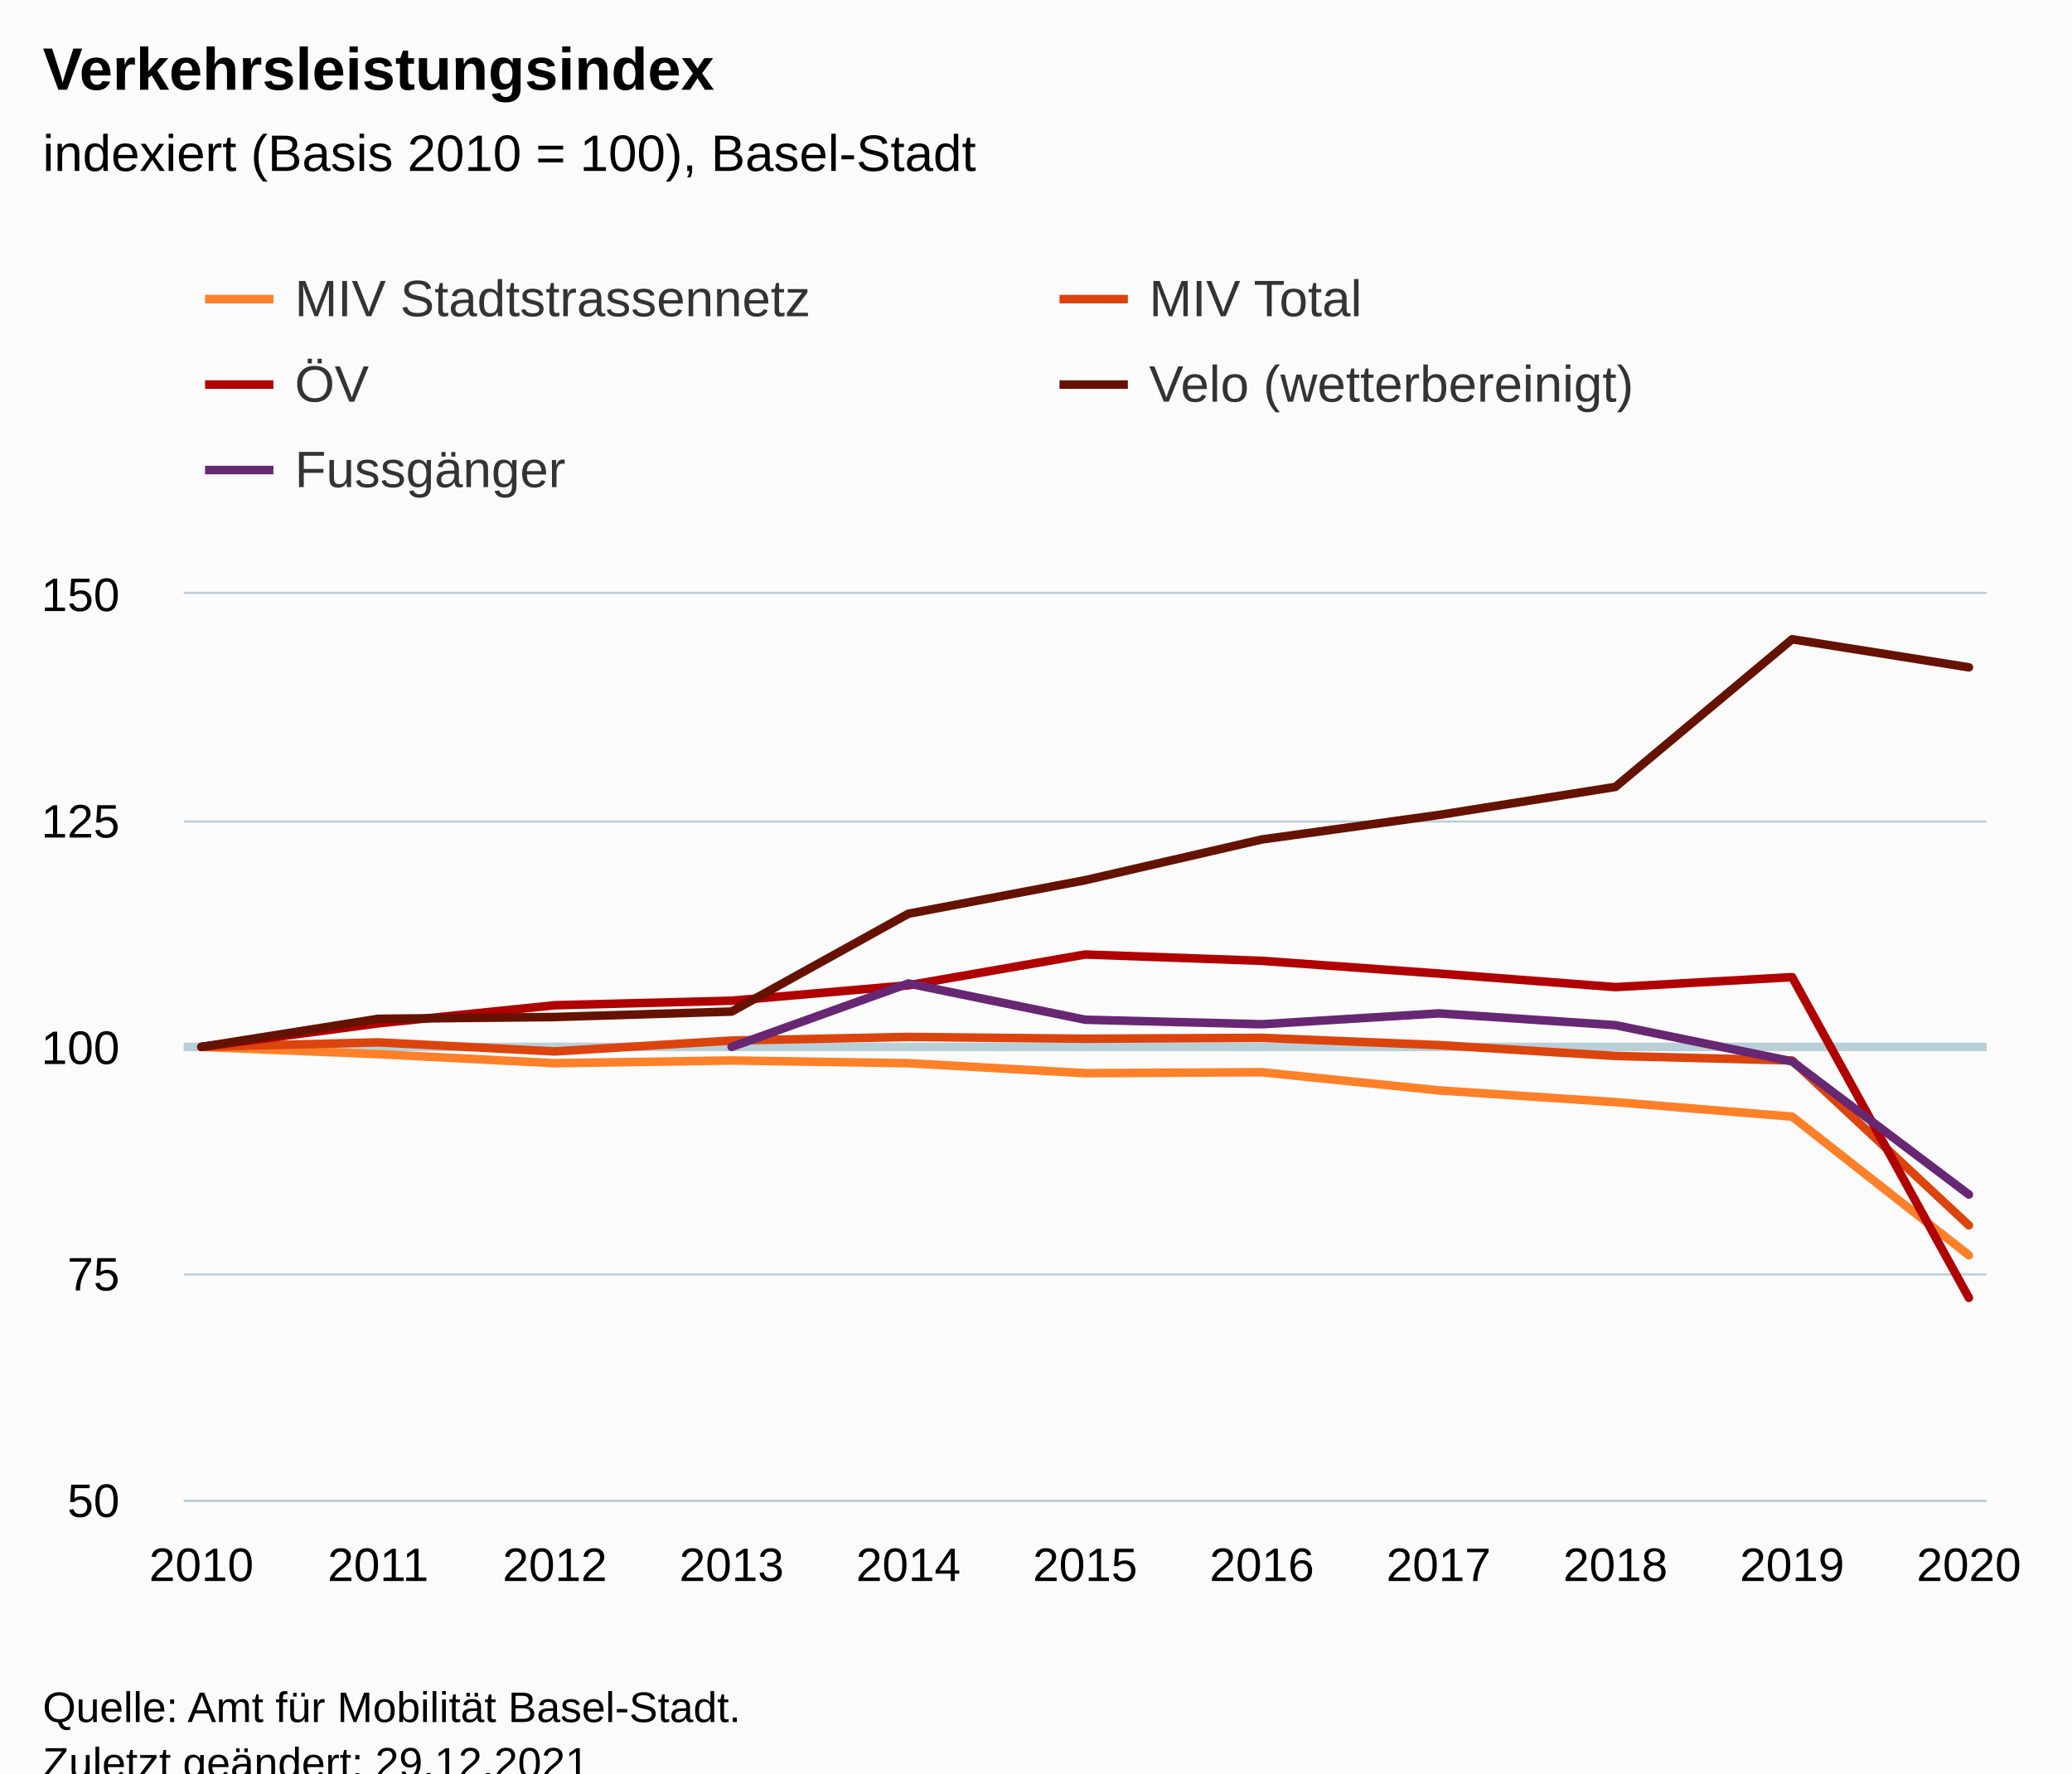
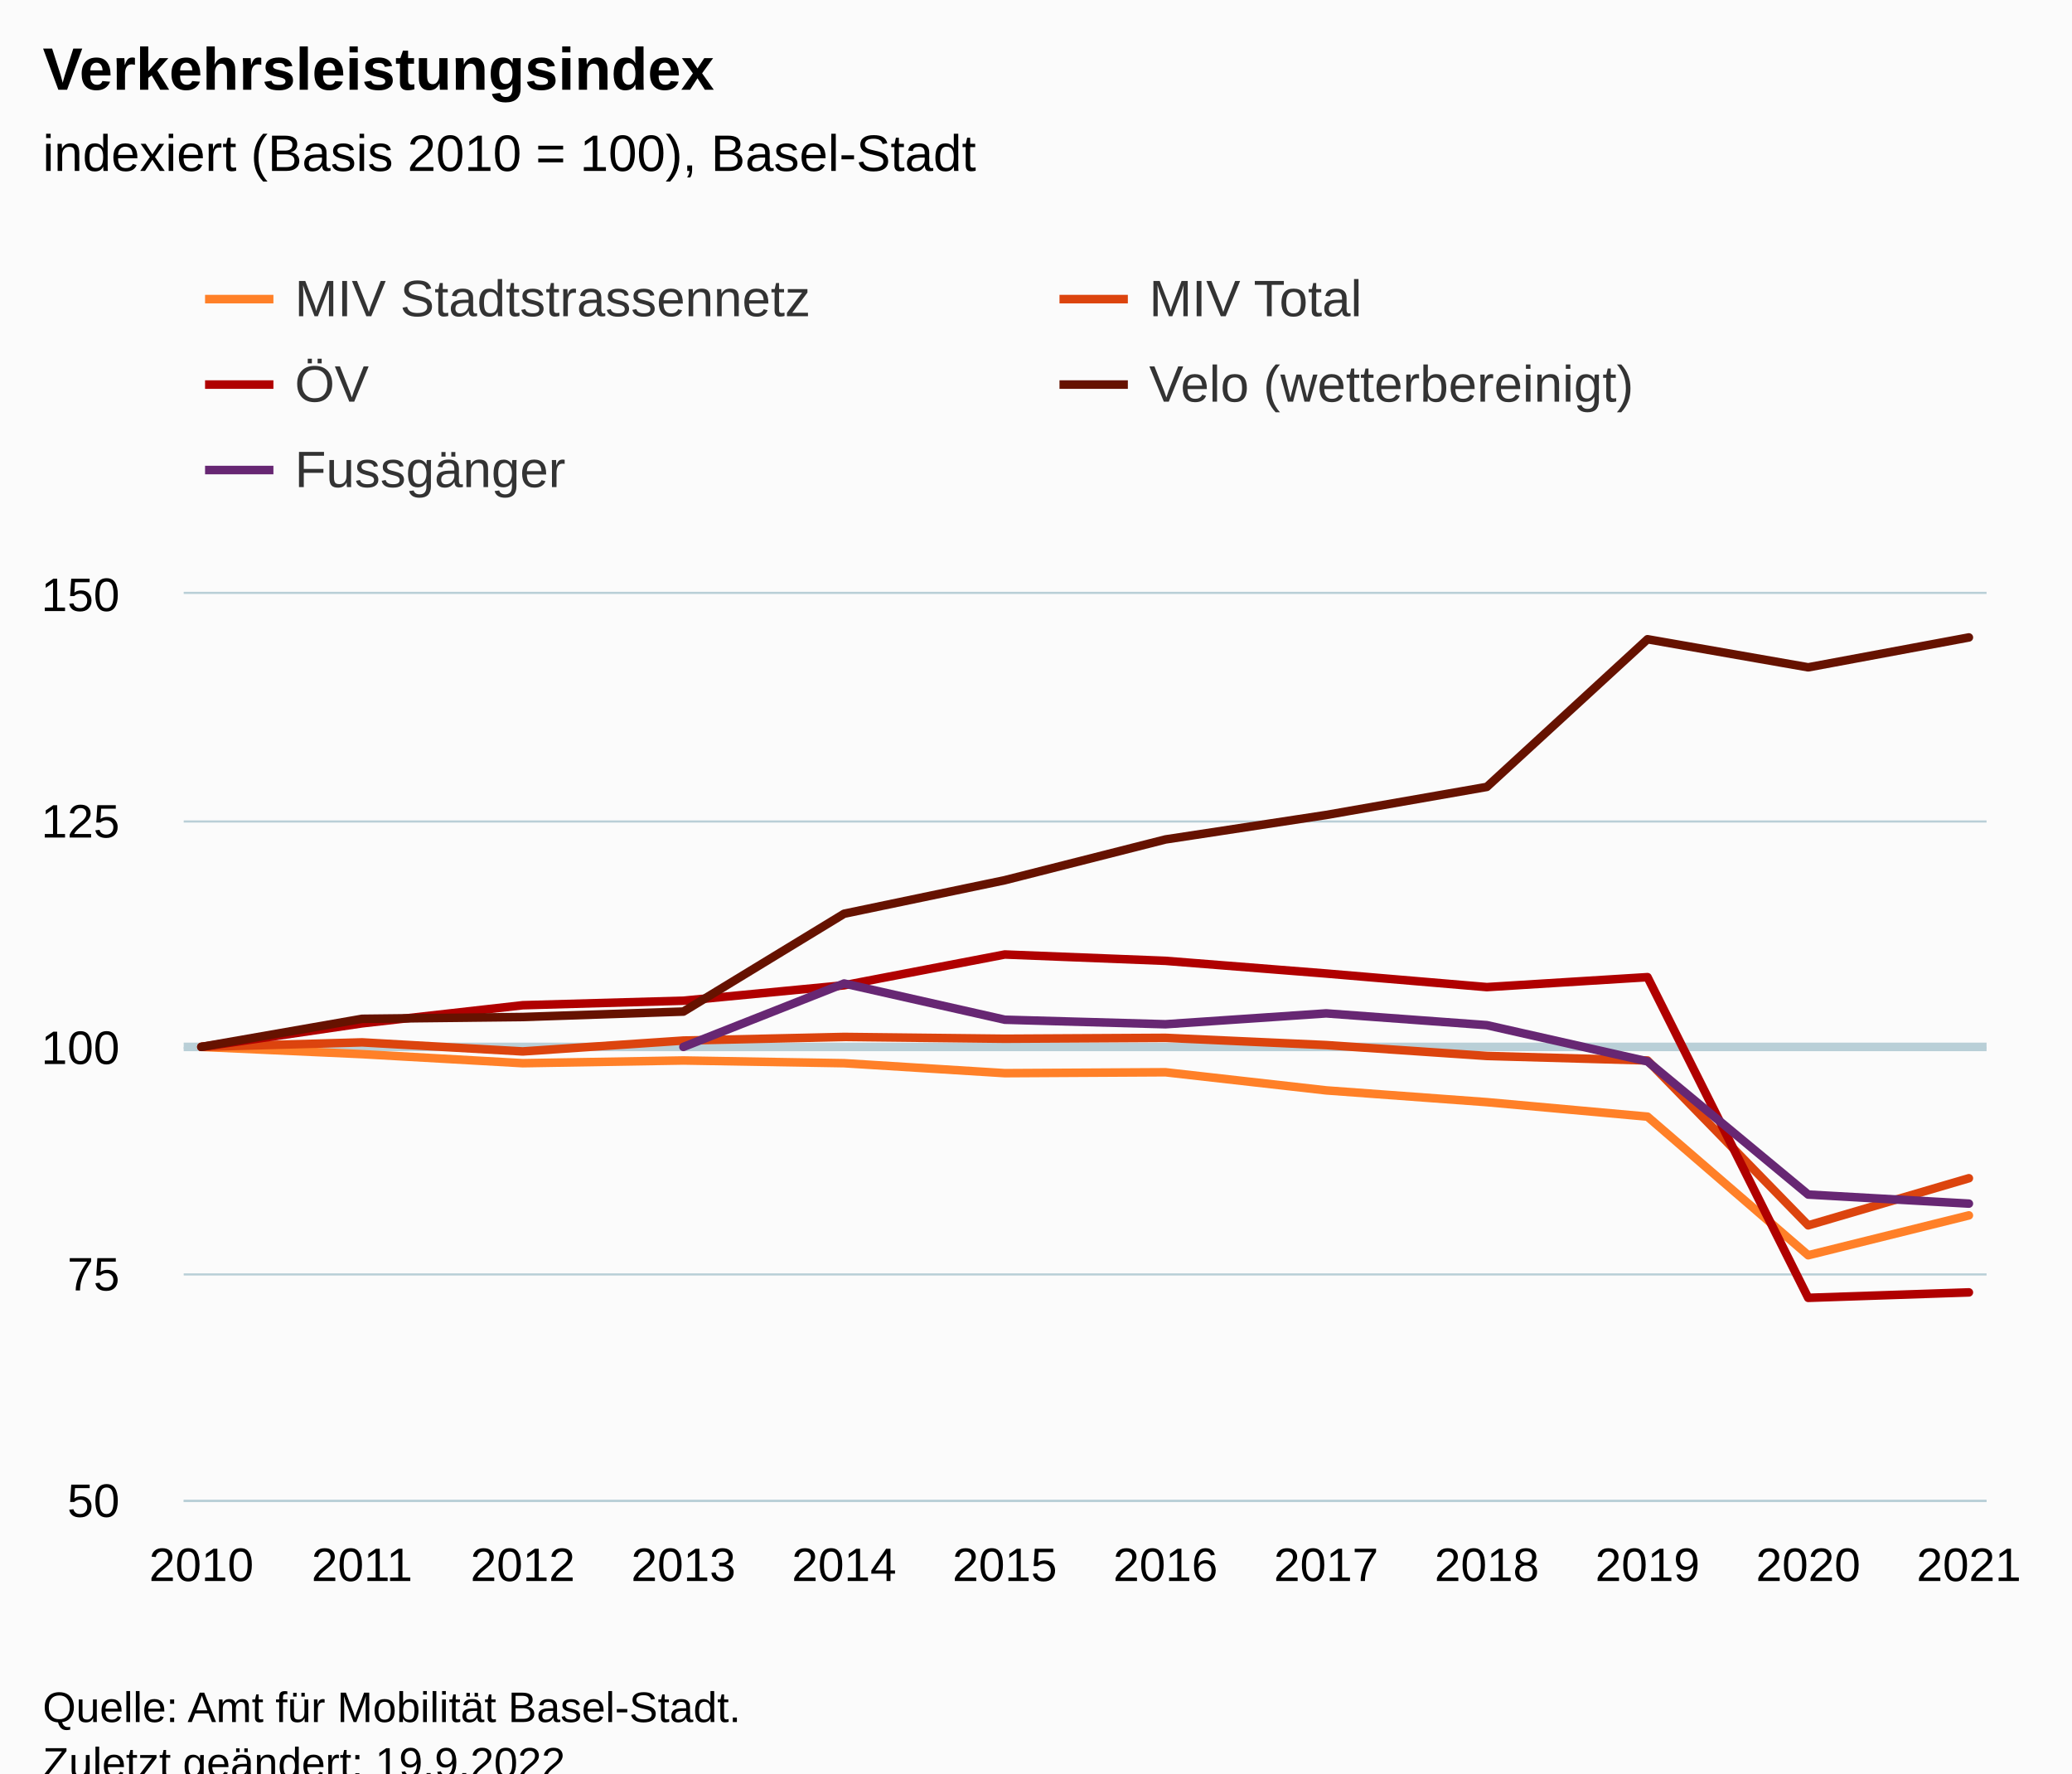
<svg xmlns="http://www.w3.org/2000/svg" version="1.1" class="highcharts-root" style="font-family:Arial;font-size:12px;" viewBox="0 0 485 415">
  <defs>
-     <clipPath id="highcharts-0phkg51-62-">
+     <clipPath id="highcharts-0pypycm-67-">
      <rect x="0" y="0" width="422" height="212" fill="none" />
    </clipPath>
-     <clipPath id="highcharts-0phkg51-74-">
+     <clipPath id="highcharts-0pypycm-80-">
      <rect x="0" y="0" width="422" height="212" fill="none" />
    </clipPath>
-     <clipPath id="highcharts-0phkg51-119-">
+     <clipPath id="highcharts-0pypycm-129-">
      <rect x="43" y="139" width="422" height="212" fill="none" />
    </clipPath>
  </defs>
  <rect fill="#fbfbfb" class="highcharts-background" x="0" y="0" width="485" height="428" rx="0" ry="0" />
  <rect fill="none" class="highcharts-plot-background" x="43" y="139" width="422" height="212" />
  <g class="highcharts-pane-group" data-z-index="0" />
  <g class="highcharts-plot-lines-0" data-z-index="0">
    <path fill="none" class="highcharts-plot-line " stroke="#B9CFD7" stroke-width="2" d="M 43 245 L 465 245" />
  </g>
  <g class="highcharts-grid highcharts-xaxis-grid" data-z-index="1">
    <path fill="none" data-z-index="1" class="highcharts-grid-line" d="M 46.5 139 L 46.5 351" opacity="1" />
-     <path fill="none" data-z-index="1" class="highcharts-grid-line" d="M 88.5 139 L 88.5 351" opacity="1" />
-     <path fill="none" data-z-index="1" class="highcharts-grid-line" d="M 129.5 139 L 129.5 351" opacity="1" />
-     <path fill="none" data-z-index="1" class="highcharts-grid-line" d="M 170.5 139 L 170.5 351" opacity="1" />
-     <path fill="none" data-z-index="1" class="highcharts-grid-line" d="M 212.5 139 L 212.5 351" opacity="1" />
-     <path fill="none" data-z-index="1" class="highcharts-grid-line" d="M 253.5 139 L 253.5 351" opacity="1" />
-     <path fill="none" data-z-index="1" class="highcharts-grid-line" d="M 294.5 139 L 294.5 351" opacity="1" />
-     <path fill="none" data-z-index="1" class="highcharts-grid-line" d="M 336.5 139 L 336.5 351" opacity="1" />
-     <path fill="none" data-z-index="1" class="highcharts-grid-line" d="M 377.5 139 L 377.5 351" opacity="1" />
-     <path fill="none" data-z-index="1" class="highcharts-grid-line" d="M 418.5 139 L 418.5 351" opacity="1" />
+     <path fill="none" data-z-index="1" class="highcharts-grid-line" d="M 84.5 139 L 84.5 351" opacity="1" />
+     <path fill="none" data-z-index="1" class="highcharts-grid-line" d="M 121.5 139 L 121.5 351" opacity="1" />
+     <path fill="none" data-z-index="1" class="highcharts-grid-line" d="M 159.5 139 L 159.5 351" opacity="1" />
+     <path fill="none" data-z-index="1" class="highcharts-grid-line" d="M 197.5 139 L 197.5 351" opacity="1" />
+     <path fill="none" data-z-index="1" class="highcharts-grid-line" d="M 234.5 139 L 234.5 351" opacity="1" />
+     <path fill="none" data-z-index="1" class="highcharts-grid-line" d="M 272.5 139 L 272.5 351" opacity="1" />
+     <path fill="none" data-z-index="1" class="highcharts-grid-line" d="M 309.5 139 L 309.5 351" opacity="1" />
+     <path fill="none" data-z-index="1" class="highcharts-grid-line" d="M 347.5 139 L 347.5 351" opacity="1" />
+     <path fill="none" data-z-index="1" class="highcharts-grid-line" d="M 385.5 139 L 385.5 351" opacity="1" />
+     <path fill="none" data-z-index="1" class="highcharts-grid-line" d="M 422.5 139 L 422.5 351" opacity="1" />
    <path fill="none" data-z-index="1" class="highcharts-grid-line" d="M 460.5 139 L 460.5 351" opacity="1" />
  </g>
  <g class="highcharts-grid highcharts-yaxis-grid" data-z-index="1">
    <path fill="none" stroke="#B9CFD7" stroke-width="0.5" data-z-index="1" class="highcharts-grid-line" d="M 43 351.25 L 465 351.25" opacity="1" />
    <path fill="none" stroke="#B9CFD7" stroke-width="0.5" data-z-index="1" class="highcharts-grid-line" d="M 43 298.25 L 465 298.25" opacity="1" />
    <path fill="none" stroke="#B9CFD7" stroke-width="0.5" data-z-index="1" class="highcharts-grid-line" d="M 43 245.25 L 465 245.25" opacity="1" />
    <path fill="none" stroke="#B9CFD7" stroke-width="0.5" data-z-index="1" class="highcharts-grid-line" d="M 43 192.25 L 465 192.25" opacity="1" />
    <path fill="none" stroke="#B9CFD7" stroke-width="0.5" data-z-index="1" class="highcharts-grid-line" d="M 43 138.75 L 465 138.75" opacity="1" />
  </g>
  <rect fill="none" class="highcharts-plot-border" data-z-index="1" x="43" y="139" width="422" height="212" />
  <g class="highcharts-axis highcharts-xaxis" data-z-index="2">
    <path fill="none" class="highcharts-axis-line" stroke="#B9CFD7" stroke-width="0.5" data-z-index="7" d="M 43 351.25 L 465 351.25" />
  </g>
  <g class="highcharts-axis highcharts-yaxis" data-z-index="2">
    <path fill="none" class="highcharts-axis-line" data-z-index="7" d="M 43 139 L 43 351" />
  </g>
  <g class="highcharts-series-group" data-z-index="3">
-     <g class="highcharts-series highcharts-series-0 highcharts-line-series" data-z-index="0.1" opacity="1" transform="translate(43,139) scale(1 1)" clip-path="url(#highcharts-0phkg51-74-)">
-       <path fill="none" d="M 4.137 106 L 45.51 107.696 L 86.882 109.816 L 128.255 109.18 L 169.627 109.816 L 211 112.148 L 252.373 111.936 L 293.745 116.176 L 335.118 118.932 L 376.49 122.324 L 417.863 154.76" class="highcharts-graph" data-z-index="1" stroke="#ff8028" stroke-width="2" stroke-linejoin="round" stroke-linecap="round" />
+     <g class="highcharts-series highcharts-series-0 highcharts-line-series" data-z-index="0.1" opacity="1" transform="translate(43,139) scale(1 1)" clip-path="url(#highcharts-0pypycm-80-)">
+       <path fill="none" d="M 4.137 106 L 41.749 107.696 L 79.36 109.816 L 116.971 109.18 L 154.583 109.816 L 192.194 112.148 L 229.806 111.936 L 267.417 116.176 L 305.029 118.932 L 342.64 122.324 L 380.251 154.76 L 417.863 145.432" class="highcharts-graph" data-z-index="1" stroke="#ff8028" stroke-width="2" stroke-linejoin="round" stroke-linecap="round" />
    </g>
    <g class="highcharts-markers highcharts-series-0 highcharts-line-series" data-z-index="0.1" opacity="1" transform="translate(43,139) scale(1 1)" clip-path="none" />
-     <g class="highcharts-series highcharts-series-1 highcharts-line-series" data-z-index="0.1" opacity="1" transform="translate(43,139) scale(1 1)" clip-path="url(#highcharts-0phkg51-74-)">
-       <path fill="none" d="M 4.137 106 L 45.51 104.94 L 86.882 107.06 L 128.255 104.516 L 169.627 103.668 L 211 104.092 L 252.373 103.88 L 293.745 105.576 L 335.118 108.12 L 376.49 109.18 L 417.863 147.764" class="highcharts-graph" data-z-index="1" stroke="#dc440e" stroke-width="2" stroke-linejoin="round" stroke-linecap="round" />
+     <g class="highcharts-series highcharts-series-1 highcharts-line-series" data-z-index="0.1" opacity="1" transform="translate(43,139) scale(1 1)" clip-path="url(#highcharts-0pypycm-80-)">
+       <path fill="none" d="M 4.137 106 L 41.749 104.94 L 79.36 107.06 L 116.971 104.516 L 154.583 103.668 L 192.194 104.092 L 229.806 103.88 L 267.417 105.576 L 305.029 108.12 L 342.64 109.18 L 380.251 147.764 L 417.863 136.74" class="highcharts-graph" data-z-index="1" stroke="#dc440e" stroke-width="2" stroke-linejoin="round" stroke-linecap="round" />
    </g>
    <g class="highcharts-markers highcharts-series-1 highcharts-line-series" data-z-index="0.1" opacity="1" transform="translate(43,139) scale(1 1)" clip-path="none" />
-     <g class="highcharts-series highcharts-series-2 highcharts-line-series" data-z-index="0.1" opacity="1" transform="translate(43,139) scale(1 1)" clip-path="url(#highcharts-0phkg51-74-)">
-       <path fill="none" d="M 4.137 106 L 45.51 100.488 L 86.882 96.248 L 128.255 95.188 L 169.627 91.584 L 211 84.376 L 252.373 85.86 L 293.745 88.828 L 335.118 92.008 L 376.49 89.676 L 417.863 164.724" class="highcharts-graph" data-z-index="1" stroke="#b00000" stroke-width="2" stroke-linejoin="round" stroke-linecap="round" />
+     <g class="highcharts-series highcharts-series-2 highcharts-line-series" data-z-index="0.1" opacity="1" transform="translate(43,139) scale(1 1)" clip-path="url(#highcharts-0pypycm-80-)">
+       <path fill="none" d="M 4.137 106 L 41.749 100.488 L 79.36 96.248 L 116.971 95.188 L 154.583 91.584 L 192.194 84.376 L 229.806 85.86 L 267.417 88.828 L 305.029 92.008 L 342.64 89.676 L 380.251 164.724 L 417.863 163.452" class="highcharts-graph" data-z-index="1" stroke="#b00000" stroke-width="2" stroke-linejoin="round" stroke-linecap="round" />
    </g>
    <g class="highcharts-markers highcharts-series-2 highcharts-line-series" data-z-index="0.1" opacity="1" transform="translate(43,139) scale(1 1)" clip-path="none" />
-     <g class="highcharts-series highcharts-series-3 highcharts-line-series" data-z-index="0.1" opacity="1" transform="translate(43,139) scale(1 1)" clip-path="url(#highcharts-0phkg51-74-)">
-       <path fill="none" d="M 4.137 106 L 45.51 99.428 L 86.882 99.004 L 128.255 97.732 L 169.627 74.836 L 211 66.992 L 252.373 57.452 L 293.745 51.728 L 335.118 45.156 L 376.49 10.6 L 417.863 17.172" class="highcharts-graph" data-z-index="1" stroke="#661200" stroke-width="2" stroke-linejoin="round" stroke-linecap="round" />
+     <g class="highcharts-series highcharts-series-3 highcharts-line-series" data-z-index="0.1" opacity="1" transform="translate(43,139) scale(1 1)" clip-path="url(#highcharts-0pypycm-80-)">
+       <path fill="none" d="M 4.137 106 L 41.749 99.428 L 79.36 99.004 L 116.971 97.732 L 154.583 74.836 L 192.194 66.992 L 229.806 57.452 L 267.417 51.728 L 305.029 45.156 L 342.64 10.6 L 380.251 17.172 L 417.863 10.176" class="highcharts-graph" data-z-index="1" stroke="#661200" stroke-width="2" stroke-linejoin="round" stroke-linecap="round" />
    </g>
    <g class="highcharts-markers highcharts-series-3 highcharts-line-series" data-z-index="0.1" opacity="1" transform="translate(43,139) scale(1 1)" clip-path="none" />
-     <g class="highcharts-series highcharts-series-4 highcharts-line-series" data-z-index="0.1" opacity="1" transform="translate(43,139) scale(1 1)" clip-path="url(#highcharts-0phkg51-74-)">
-       <path fill="none" d="M 128.255 106 L 169.627 91.16 L 211 99.64 L 252.373 100.7 L 293.745 98.156 L 335.118 100.912 L 376.49 109.392 L 417.863 140.556" class="highcharts-graph" data-z-index="1" stroke="#672773" stroke-width="2" stroke-linejoin="round" stroke-linecap="round" />
+     <g class="highcharts-series highcharts-series-4 highcharts-line-series" data-z-index="0.1" opacity="1" transform="translate(43,139) scale(1 1)" clip-path="url(#highcharts-0pypycm-80-)">
+       <path fill="none" d="M 116.971 106 L 154.583 91.16 L 192.194 99.64 L 229.806 100.7 L 267.417 98.156 L 305.029 100.912 L 342.64 109.392 L 380.251 140.556 L 417.863 142.676" class="highcharts-graph" data-z-index="1" stroke="#672773" stroke-width="2" stroke-linejoin="round" stroke-linecap="round" />
    </g>
    <g class="highcharts-markers highcharts-series-4 highcharts-line-series" data-z-index="0.1" opacity="1" transform="translate(43,139) scale(1 1)" clip-path="none" />
  </g>
  <text x="10" text-anchor="start" class="highcharts-title" data-z-index="4" style="color:#000000;font-size:14px;font-weight:bold;fill:#000000;" y="21">
    <tspan>Verkehrsleistungsindex</tspan>
  </text>
  <text x="10" text-anchor="start" class="highcharts-subtitle" data-z-index="4" style="color:#000000;font-size:12px;font-weight:normal;fill:#000000;" y="40">
    <tspan>indexiert (Basis 2010 = 100), Basel-Stadt</tspan>
  </text>
  <text x="10" text-anchor="start" class="highcharts-caption" data-z-index="4" style="color:#666666;fill:#666666;" y="385" />
  <g class="highcharts-legend" data-z-index="7" transform="translate(40,56)">
    <rect fill="none" class="highcharts-legend-box" rx="0" ry="0" x="0" y="0" width="396" height="71" visibility="visible" />
    <g data-z-index="1">
      <g>
        <g class="highcharts-legend-item highcharts-line-series highcharts-color-undefined highcharts-series-0" data-z-index="1" transform="translate(8,3)">
          <path fill="none" d="M 0 11 L 16 11" class="highcharts-graph" stroke="#ff8028" stroke-width="2" />
          <text x="21" style="color:#333333;cursor:pointer;font-size:12px;font-weight:normal;fill:#333333;" text-anchor="start" data-z-index="2" y="15">
            <tspan>MIV Stadtstrassennetz</tspan>
          </text>
        </g>
        <g class="highcharts-legend-item highcharts-line-series highcharts-color-undefined highcharts-series-1" data-z-index="1" transform="translate(208,3)">
          <path fill="none" d="M 0 11 L 16 11" class="highcharts-graph" stroke="#dc440e" stroke-width="2" />
          <text x="21" y="15" style="color:#333333;cursor:pointer;font-size:12px;font-weight:normal;fill:#333333;" text-anchor="start" data-z-index="2">
            <tspan>MIV Total</tspan>
          </text>
        </g>
        <g class="highcharts-legend-item highcharts-line-series highcharts-color-undefined highcharts-series-2" data-z-index="1" transform="translate(8,23)">
          <path fill="none" d="M 0 11 L 16 11" class="highcharts-graph" stroke="#b00000" stroke-width="2" />
          <text x="21" y="15" style="color:#333333;cursor:pointer;font-size:12px;font-weight:normal;fill:#333333;" text-anchor="start" data-z-index="2">
            <tspan>ÖV</tspan>
          </text>
        </g>
        <g class="highcharts-legend-item highcharts-line-series highcharts-color-undefined highcharts-series-3" data-z-index="1" transform="translate(208,23)">
          <path fill="none" d="M 0 11 L 16 11" class="highcharts-graph" stroke="#661200" stroke-width="2" />
          <text x="21" y="15" style="color:#333333;cursor:pointer;font-size:12px;font-weight:normal;fill:#333333;" text-anchor="start" data-z-index="2">
            <tspan>Velo (wetterbereinigt)</tspan>
          </text>
        </g>
        <g class="highcharts-legend-item highcharts-line-series highcharts-color-undefined highcharts-series-4" data-z-index="1" transform="translate(8,43)">
          <path fill="none" d="M 0 11 L 16 11" class="highcharts-graph" stroke="#672773" stroke-width="2" />
          <text x="21" y="15" style="color:#333333;cursor:pointer;font-size:12px;font-weight:normal;fill:#333333;" text-anchor="start" data-z-index="2">
            <tspan>Fussgänger</tspan>
          </text>
        </g>
      </g>
    </g>
  </g>
  <g class="highcharts-axis-labels highcharts-xaxis-labels" data-z-index="7">
    <text x="47.137" style="color:#000000;cursor:default;font-size:11px;fill:#000000;" text-anchor="middle" transform="translate(0,0)" y="370" opacity="1">2010</text>
-     <text x="88.51" style="color:#000000;cursor:default;font-size:11px;fill:#000000;" text-anchor="middle" transform="translate(0,0)" y="370" opacity="1">2011</text>
-     <text x="129.882" style="color:#000000;cursor:default;font-size:11px;fill:#000000;" text-anchor="middle" transform="translate(0,0)" y="370" opacity="1">2012</text>
-     <text x="171.255" style="color:#000000;cursor:default;font-size:11px;fill:#000000;" text-anchor="middle" transform="translate(0,0)" y="370" opacity="1">2013</text>
-     <text x="212.627" style="color:#000000;cursor:default;font-size:11px;fill:#000000;" text-anchor="middle" transform="translate(0,0)" y="370" opacity="1">2014</text>
-     <text x="254" style="color:#000000;cursor:default;font-size:11px;fill:#000000;" text-anchor="middle" transform="translate(0,0)" y="370" opacity="1">2015</text>
-     <text x="295.373" style="color:#000000;cursor:default;font-size:11px;fill:#000000;" text-anchor="middle" transform="translate(0,0)" y="370" opacity="1">2016</text>
-     <text x="336.745" style="color:#000000;cursor:default;font-size:11px;fill:#000000;" text-anchor="middle" transform="translate(0,0)" y="370" opacity="1">2017</text>
-     <text x="378.118" style="color:#000000;cursor:default;font-size:11px;fill:#000000;" text-anchor="middle" transform="translate(0,0)" y="370" opacity="1">2018</text>
-     <text x="419.49" style="color:#000000;cursor:default;font-size:11px;fill:#000000;" text-anchor="middle" transform="translate(0,0)" y="370" opacity="1">2019</text>
-     <text x="460.863" style="color:#000000;cursor:default;font-size:11px;fill:#000000;" text-anchor="middle" transform="translate(0,0)" y="370" opacity="1">2020</text>
+     <text x="84.749" style="color:#000000;cursor:default;font-size:11px;fill:#000000;" text-anchor="middle" transform="translate(0,0)" y="370" opacity="1">2011</text>
+     <text x="122.36" style="color:#000000;cursor:default;font-size:11px;fill:#000000;" text-anchor="middle" transform="translate(0,0)" y="370" opacity="1">2012</text>
+     <text x="159.971" style="color:#000000;cursor:default;font-size:11px;fill:#000000;" text-anchor="middle" transform="translate(0,0)" y="370" opacity="1">2013</text>
+     <text x="197.583" style="color:#000000;cursor:default;font-size:11px;fill:#000000;" text-anchor="middle" transform="translate(0,0)" y="370" opacity="1">2014</text>
+     <text x="235.194" style="color:#000000;cursor:default;font-size:11px;fill:#000000;" text-anchor="middle" transform="translate(0,0)" y="370" opacity="1">2015</text>
+     <text x="272.806" style="color:#000000;cursor:default;font-size:11px;fill:#000000;" text-anchor="middle" transform="translate(0,0)" y="370" opacity="1">2016</text>
+     <text x="310.417" style="color:#000000;cursor:default;font-size:11px;fill:#000000;" text-anchor="middle" transform="translate(0,0)" y="370" opacity="1">2017</text>
+     <text x="348.029" style="color:#000000;cursor:default;font-size:11px;fill:#000000;" text-anchor="middle" transform="translate(0,0)" y="370" opacity="1">2018</text>
+     <text x="385.64" style="color:#000000;cursor:default;font-size:11px;fill:#000000;" text-anchor="middle" transform="translate(0,0)" y="370" opacity="1">2019</text>
+     <text x="423.251" style="color:#000000;cursor:default;font-size:11px;fill:#000000;" text-anchor="middle" transform="translate(0,0)" y="370" opacity="1">2020</text>
+     <text x="460.863" style="color:#000000;cursor:default;font-size:11px;fill:#000000;" text-anchor="middle" transform="translate(0,0)" y="370" opacity="1">2021</text>
  </g>
  <g class="highcharts-axis-labels highcharts-yaxis-labels" data-z-index="7">
    <text x="28" style="color:#000000;cursor:default;font-size:11px;fill:#000000;" text-anchor="end" transform="translate(0,0)" y="355" opacity="1">50</text>
    <text x="28" style="color:#000000;cursor:default;font-size:11px;fill:#000000;" text-anchor="end" transform="translate(0,0)" y="302" opacity="1">75</text>
    <text x="28" style="color:#000000;cursor:default;font-size:11px;fill:#000000;" text-anchor="end" transform="translate(0,0)" y="249" opacity="1">100</text>
    <text x="28" style="color:#000000;cursor:default;font-size:11px;fill:#000000;" text-anchor="end" transform="translate(0,0)" y="196" opacity="1">125</text>
    <text x="28" style="color:#000000;cursor:default;font-size:11px;fill:#000000;" text-anchor="end" transform="translate(0,0)" y="143" opacity="1">150</text>
  </g>
  <text x="10" class="highcharts-credits" text-anchor="start" data-z-index="8" style="cursor:default;color:#000000;font-size:10px;fill:#000000;" y="403">
    <tspan>Quelle: Amt für Mobilität Basel-Stadt.</tspan>
-     <tspan x="10" dy="13">Zuletzt geändert: 29.12.2021</tspan>
+     <tspan x="10" dy="13">Zuletzt geändert: 19.9.2022</tspan>
  </text>
-   <g class="highcharts-control-points" data-z-index="99" clip-path="url(#highcharts-0phkg51-119-)" />
+   <g class="highcharts-control-points" data-z-index="99" clip-path="url(#highcharts-0pypycm-129-)" />
</svg>
